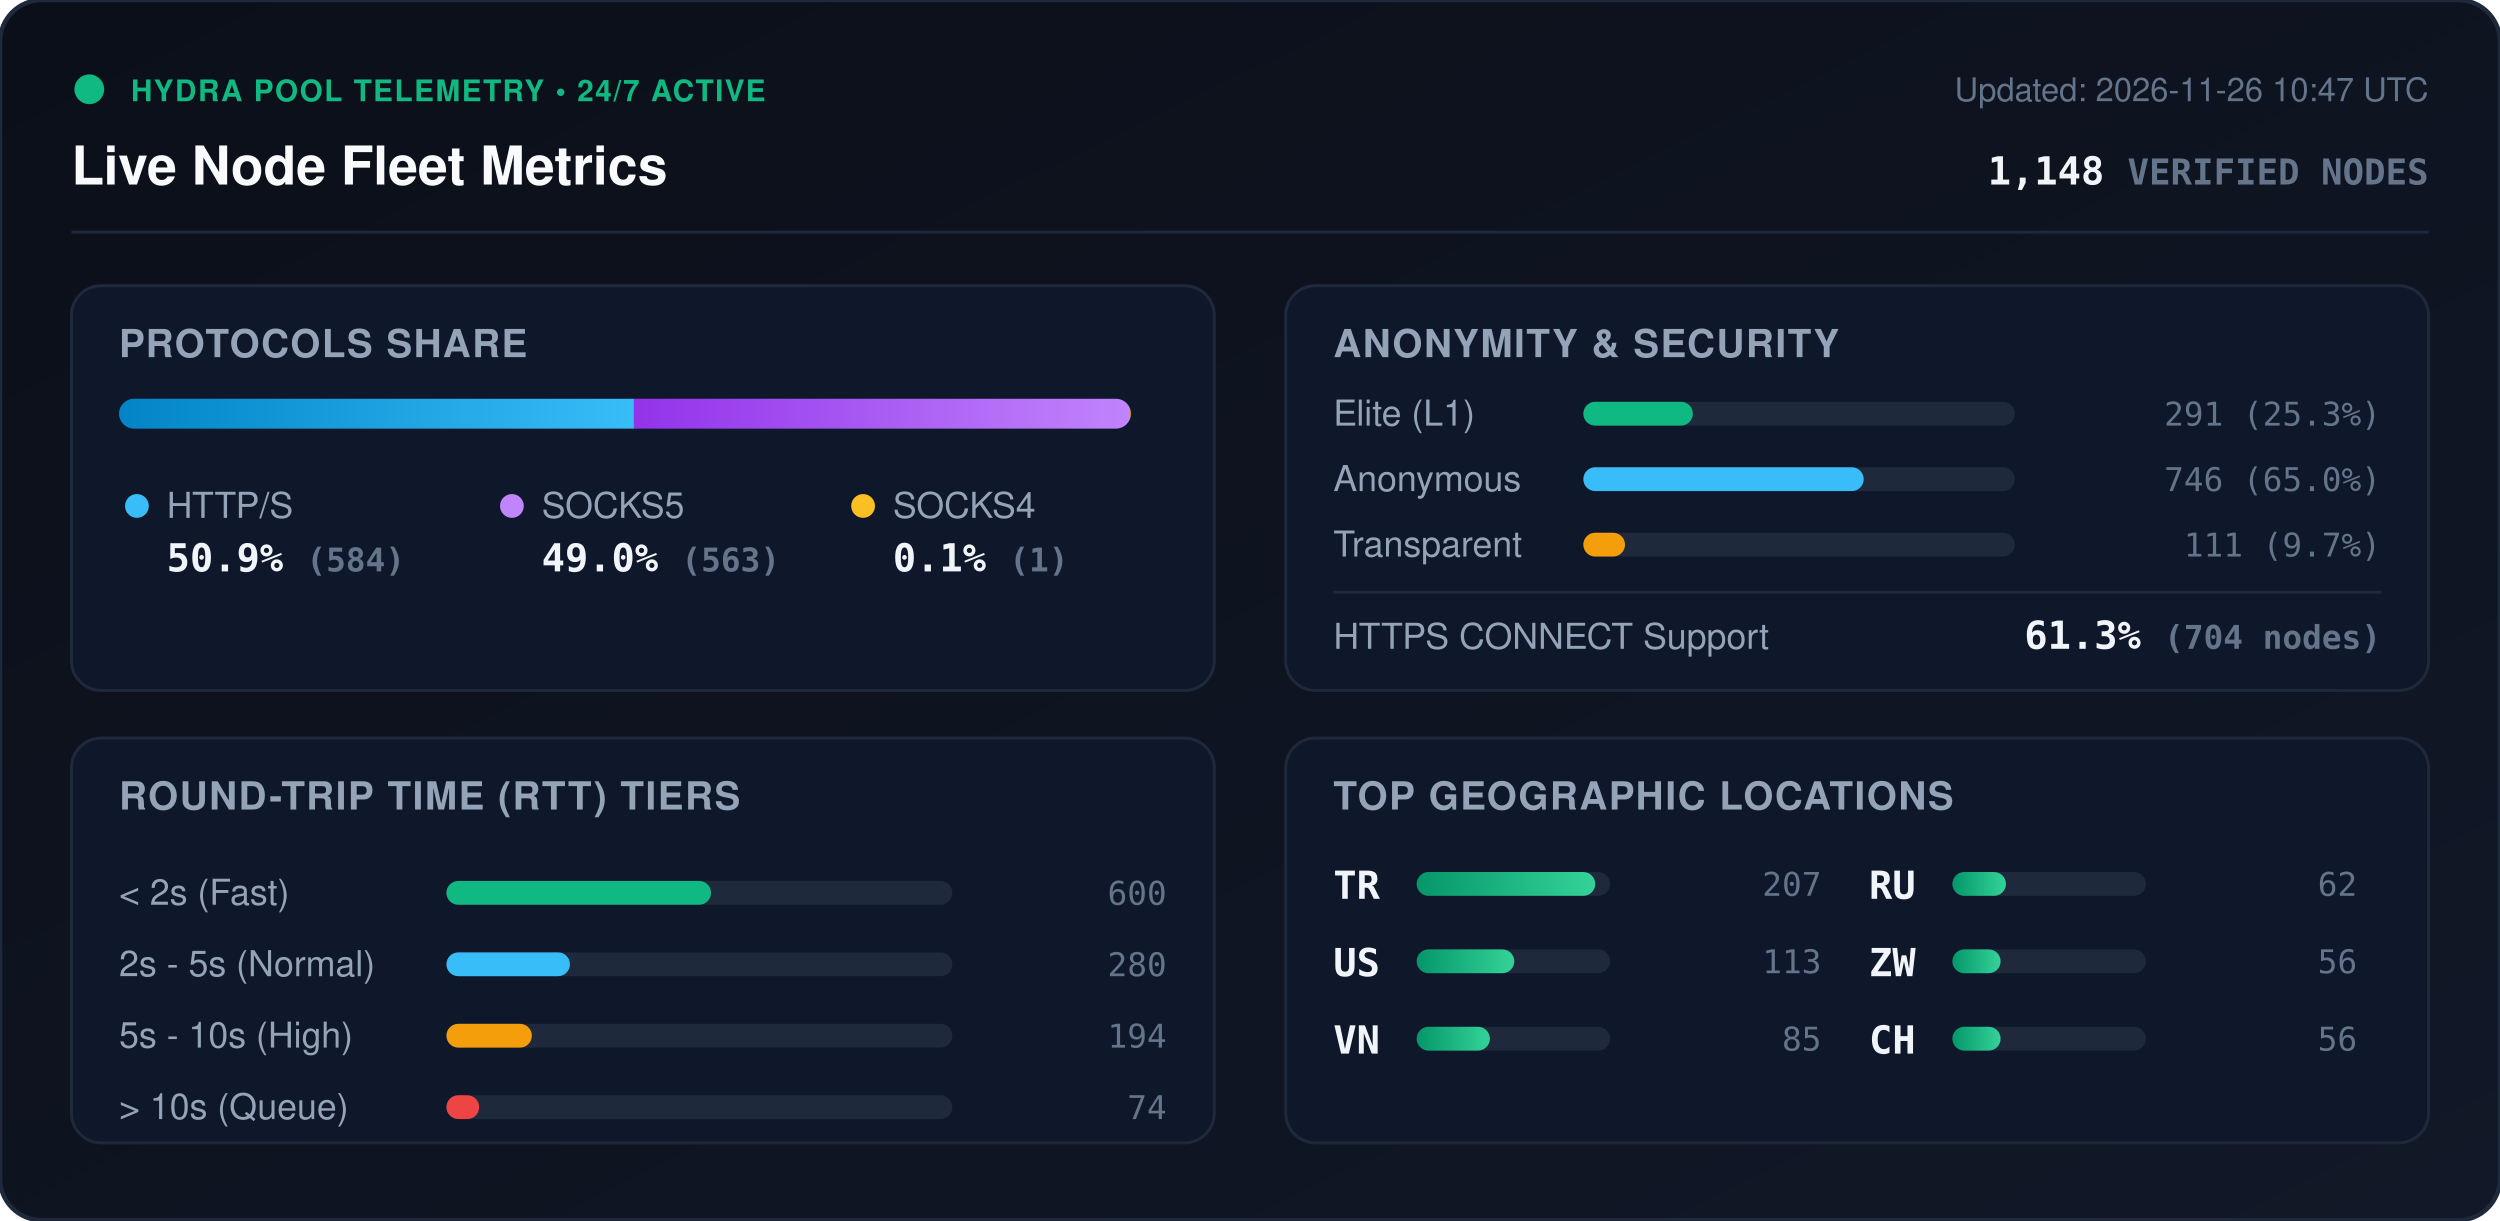
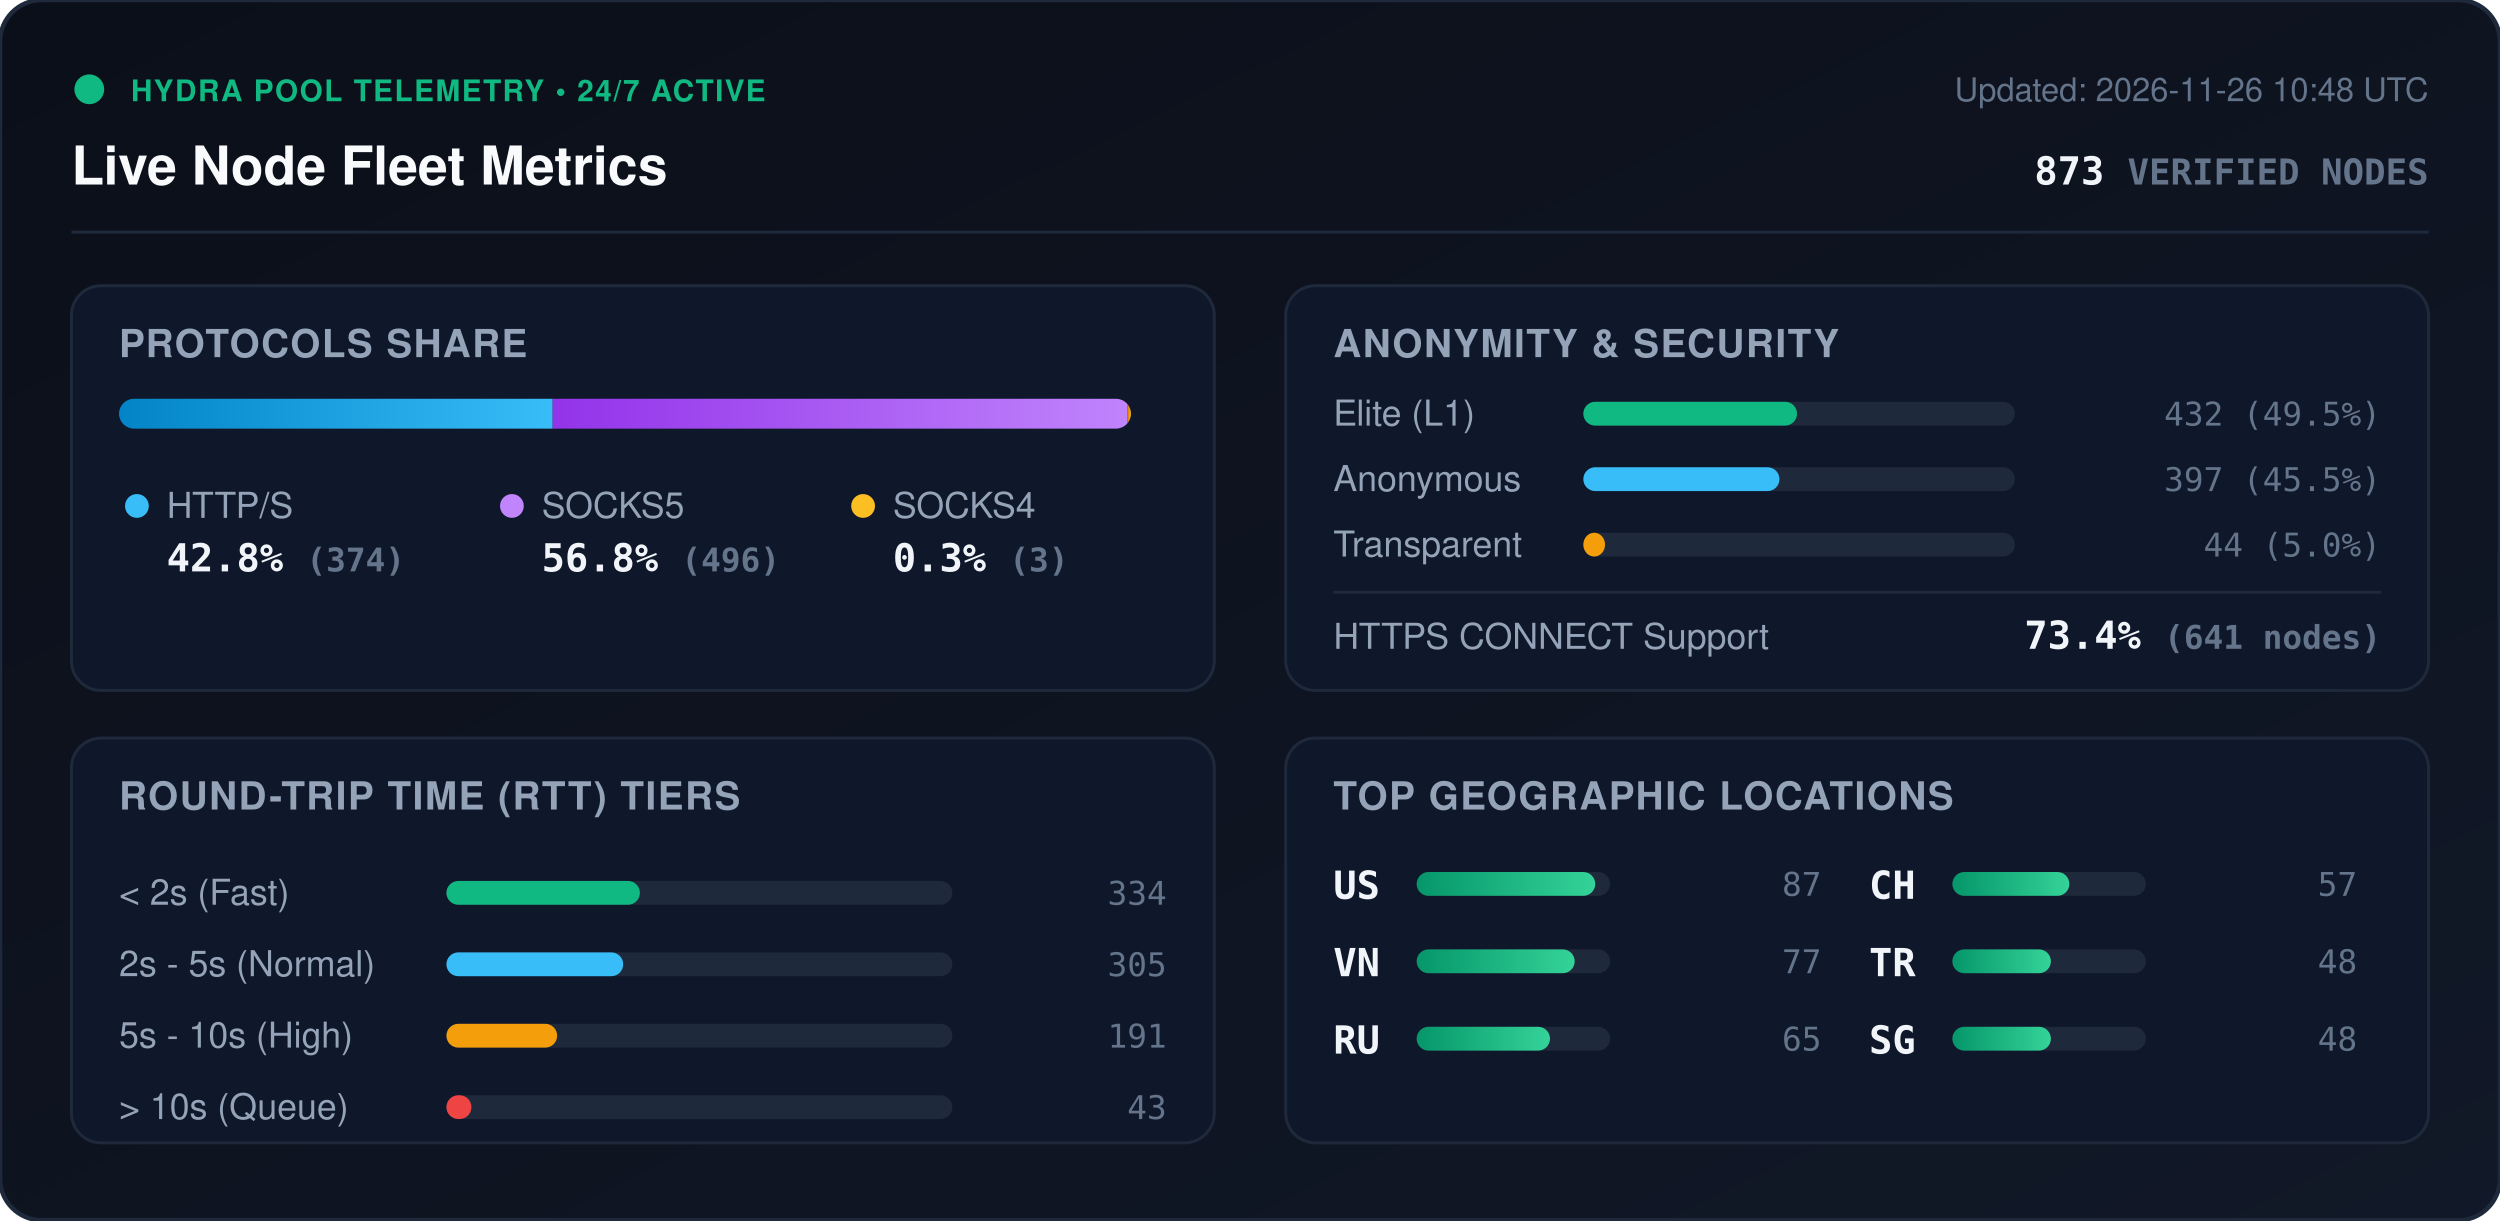
<svg xmlns="http://www.w3.org/2000/svg" viewBox="0 0 840 410" width="840" height="410" style="max-width: 100%; height: auto;">
  <defs>
    <linearGradient id="bg" x1="0%" y1="0%" x2="100%" y2="100%">
      <stop offset="0%" stop-color="#0b0f19" />
      <stop offset="100%" stop-color="#111827" />
    </linearGradient>
    <linearGradient id="bar-http" x1="0%" y1="0%" x2="100%" y2="0%">
      <stop offset="0%" stop-color="#0284c7" />
      <stop offset="100%" stop-color="#38bdf8" />
    </linearGradient>
    <linearGradient id="bar-socks5" x1="0%" y1="0%" x2="100%" y2="0%">
      <stop offset="0%" stop-color="#9333ea" />
      <stop offset="100%" stop-color="#c084fc" />
    </linearGradient>
    <linearGradient id="bar-socks4" x1="0%" y1="0%" x2="100%" y2="0%">
      <stop offset="0%" stop-color="#d97706" />
      <stop offset="100%" stop-color="#fbbf24" />
    </linearGradient>
    <linearGradient id="bar-green" x1="0%" y1="0%" x2="100%" y2="0%">
      <stop offset="0%" stop-color="#059669" />
      <stop offset="100%" stop-color="#34d399" />
    </linearGradient>
    <clipPath id="prog-track-clip">
      <rect width="340.0" height="10" rx="5" />
    </clipPath>
    <style>
      .title { font: 700 18px -apple-system, BlinkMacSystemFont, 'Segoe UI', Helvetica, Arial, sans-serif; fill: #f8fafc; }
      .sub { font: 500 11px -apple-system, BlinkMacSystemFont, 'Segoe UI', Helvetica, Arial, sans-serif; fill: #64748b; }
      .section-hdr { font: 600 13px -apple-system, BlinkMacSystemFont, 'Segoe UI', Helvetica, Arial, sans-serif; fill: #94a3b8; letter-spacing: 0.5px; }
      .metric-val { font: 700 13px -apple-system, BlinkMacSystemFont, 'Segoe UI', Helvetica, Arial, sans-serif; fill: #f1f5f9; }
      .metric-lbl { font: 500 12px -apple-system, BlinkMacSystemFont, 'Segoe UI', Helvetica, Arial, sans-serif; fill: #94a3b8; }
      .badge-txt { font: 700 10px -apple-system, BlinkMacSystemFont, 'Segoe UI', Helvetica, Arial, sans-serif; fill: #10b981; letter-spacing: 0.5px; }
      .mono { font-family: ui-monospace, SFMono-Regular, Menlo, Monaco, Consolas, monospace; }
      .pulse { animation: beacon 2s infinite ease-in-out; }
      @keyframes beacon { 0%, 100% { opacity: 1; } 50% { opacity: 0.35; } }
    </style>
  </defs>
  <rect width="840" height="410" rx="14" fill="url(#bg)" stroke="#1e293b" stroke-width="1.5" />
  <g transform="translate(24, 24)">
    <circle cx="6" cy="6" r="5" fill="#10b981" class="pulse" />
    <text x="20" y="10" class="badge-txt">HYDRA POOL TELEMETRY • 24/7 ACTIVE</text>
    <text x="0" y="38" class="title">Live Node Fleet Metrics</text>
-     <text x="792" y="10" text-anchor="end" class="sub">Updated: 2026-11-26 10:47 UTC</text>
-     <text x="792" y="38" text-anchor="end" class="metric-val mono" fill="#38bdf8">1,148 <tspan font-size="12" fill="#64748b">VERIFIED NODES</tspan>
+     <text x="792" y="10" text-anchor="end" class="sub">Updated: 2026-11-26 10:48 UTC</text>
+     <text x="792" y="38" text-anchor="end" class="metric-val mono" fill="#38bdf8">873 <tspan font-size="12" fill="#64748b">VERIFIED NODES</tspan>
    </text>
  </g>
  <line x1="24" y1="78" x2="816" y2="78" stroke="#1e293b" stroke-width="1" />
  <g transform="translate(24, 96)">
    <rect width="384" height="136" rx="10" fill="#0f172a" stroke="#1e293b" />
    <text x="16" y="24" class="section-hdr">PROTOCOLS SHARE</text>
    <g transform="translate(16, 38)">
      <rect width="340.0" height="10" rx="5" fill="#1e293b" />
      <g clip-path="url(#prog-track-clip)">
-         <rect x="0" width="173.0" height="10" fill="url(#bar-http)" />
-         <rect x="173.0" width="166.7" height="10" fill="url(#bar-socks5)" />
-         <rect x="339.7" width="0.3" height="10" fill="url(#bar-socks4)" />
+         <rect x="0" width="145.7" height="10" fill="url(#bar-http)" />
+         <rect x="145.7" width="193.2" height="10" fill="url(#bar-socks5)" />
+         <rect x="338.9" width="1.2" height="10" fill="url(#bar-socks4)" />
      </g>
    </g>
    <g transform="translate(16, 68)">
      <circle cx="6" cy="6" r="4" fill="#38bdf8" />
      <text x="16" y="10" class="metric-lbl">HTTP/S</text>
-       <text x="16" y="28" class="metric-val mono">50.9% <tspan font-size="11" fill="#64748b">(584)</tspan>
+       <text x="16" y="28" class="metric-val mono">42.8% <tspan font-size="11" fill="#64748b">(374)</tspan>
      </text>
      <circle cx="132" cy="6" r="4" fill="#c084fc" />
      <text x="142" y="10" class="metric-lbl">SOCKS5</text>
-       <text x="142" y="28" class="metric-val mono">49.0% <tspan font-size="11" fill="#64748b">(563)</tspan>
+       <text x="142" y="28" class="metric-val mono">56.8% <tspan font-size="11" fill="#64748b">(496)</tspan>
      </text>
      <circle cx="250" cy="6" r="4" fill="#fbbf24" />
      <text x="260" y="10" class="metric-lbl">SOCKS4</text>
-       <text x="260" y="28" class="metric-val mono">0.1% <tspan font-size="11" fill="#64748b">(1)</tspan>
+       <text x="260" y="28" class="metric-val mono">0.3% <tspan font-size="11" fill="#64748b">(3)</tspan>
      </text>
    </g>
  </g>
  <g transform="translate(432, 96)">
    <rect width="384" height="136" rx="10" fill="#0f172a" stroke="#1e293b" />
    <text x="16" y="24" class="section-hdr">ANONYMITY &amp; SECURITY</text>
    <text x="16" y="47" class="metric-lbl">Elite (L1)</text>
    <rect x="100" y="39" width="145.0" height="8" rx="4" fill="#1e293b" />
-     <rect x="100" y="39" width="36.8" height="8" rx="4" fill="#10b981" />
-     <text x="368" y="47" text-anchor="end" class="mono sub" fill="#e2e8f0">291 (25.3%)</text>
+     <rect x="100" y="39" width="71.8" height="8" rx="4" fill="#10b981" />
+     <text x="368" y="47" text-anchor="end" class="mono sub" fill="#e2e8f0">432 (49.5%)</text>
    <text x="16" y="69" class="metric-lbl">Anonymous</text>
    <rect x="100" y="61" width="145.0" height="8" rx="4" fill="#1e293b" />
-     <rect x="100" y="61" width="94.2" height="8" rx="4" fill="#38bdf8" />
-     <text x="368" y="69" text-anchor="end" class="mono sub" fill="#e2e8f0">746 (65.0%)</text>
+     <rect x="100" y="61" width="65.9" height="8" rx="4" fill="#38bdf8" />
+     <text x="368" y="69" text-anchor="end" class="mono sub" fill="#e2e8f0">397 (45.5%)</text>
    <text x="16" y="91" class="metric-lbl">Transparent</text>
    <rect x="100" y="83" width="145.0" height="8" rx="4" fill="#1e293b" />
-     <rect x="100" y="83" width="14.0" height="8" rx="4" fill="#f59e0b" />
-     <text x="368" y="91" text-anchor="end" class="mono sub" fill="#e2e8f0">111 (9.7%)</text>
+     <rect x="100" y="83" width="7.3" height="8" rx="4" fill="#f59e0b" />
+     <text x="368" y="91" text-anchor="end" class="mono sub" fill="#e2e8f0">44 (5.0%)</text>
    <line x1="16" y1="103" x2="368" y2="103" stroke="#1e293b" stroke-width="1" />
    <text x="16" y="122" class="metric-lbl">HTTPS CONNECT Support</text>
-     <text x="368" y="122" text-anchor="end" class="metric-val mono" fill="#34d399">61.3% <tspan font-size="11" fill="#64748b">(704 nodes)</tspan>
+     <text x="368" y="122" text-anchor="end" class="metric-val mono" fill="#34d399">73.4% <tspan font-size="11" fill="#64748b">(641 nodes)</tspan>
    </text>
  </g>
  <g transform="translate(24, 248)">
    <rect width="384" height="136" rx="10" fill="#0f172a" stroke="#1e293b" />
    <text x="16" y="24" class="section-hdr">ROUND-TRIP TIME (RTT) TIERS</text>
    <g transform="translate(16, 42)">
      <text x="0" y="14" class="metric-lbl">&lt; 2s (Fast)</text>
      <rect x="110" y="6" width="170" height="8" rx="4" fill="#1e293b" />
-       <rect x="110" y="6" width="88.9" height="8" rx="4" fill="#10b981" />
-       <text x="352" y="14" text-anchor="end" class="mono sub">600</text>
+       <rect x="110" y="6" width="65.0" height="8" rx="4" fill="#10b981" />
+       <text x="352" y="14" text-anchor="end" class="mono sub">334</text>
      <text x="0" y="38" class="metric-lbl">2s - 5s (Normal)</text>
      <rect x="110" y="30" width="170" height="8" rx="4" fill="#1e293b" />
-       <rect x="110" y="30" width="41.5" height="8" rx="4" fill="#38bdf8" />
-       <text x="352" y="38" text-anchor="end" class="mono sub">280</text>
+       <rect x="110" y="30" width="59.4" height="8" rx="4" fill="#38bdf8" />
+       <text x="352" y="38" text-anchor="end" class="mono sub">305</text>
      <text x="0" y="62" class="metric-lbl">5s - 10s (High)</text>
      <rect x="110" y="54" width="170" height="8" rx="4" fill="#1e293b" />
-       <rect x="110" y="54" width="28.7" height="8" rx="4" fill="#f59e0b" />
-       <text x="352" y="62" text-anchor="end" class="mono sub">194</text>
+       <rect x="110" y="54" width="37.2" height="8" rx="4" fill="#f59e0b" />
+       <text x="352" y="62" text-anchor="end" class="mono sub">191</text>
      <text x="0" y="86" class="metric-lbl">&gt; 10s (Queue)</text>
      <rect x="110" y="78" width="170" height="8" rx="4" fill="#1e293b" />
-       <rect x="110" y="78" width="11.0" height="8" rx="4" fill="#ef4444" />
-       <text x="352" y="86" text-anchor="end" class="mono sub">74</text>
+       <rect x="110" y="78" width="8.4" height="8" rx="4" fill="#ef4444" />
+       <text x="352" y="86" text-anchor="end" class="mono sub">43</text>
    </g>
  </g>
  <g transform="translate(432, 248)">
    <rect width="384" height="136" rx="10" fill="#0f172a" stroke="#1e293b" />
    <text x="16" y="24" class="section-hdr">TOP GEOGRAPHIC LOCATIONS</text>
    <g transform="translate(16, 42)">
      <g transform="translate(0, 0)">
+         <text x="0" y="12" class="mono metric-val" font-size="12">US</text>
+         <rect x="28" y="3" width="65" height="8" rx="4" fill="#1e293b" />
+         <rect x="28" y="3" width="60.0" height="8" rx="4" fill="url(#bar-green)" />
+         <text x="164" y="11" text-anchor="end" class="mono sub">87</text>
+       </g>
+       <g transform="translate(0, 26)">
+         <text x="0" y="12" class="mono metric-val" font-size="12">VN</text>
+         <rect x="28" y="3" width="65" height="8" rx="4" fill="#1e293b" />
+         <rect x="28" y="3" width="53.1" height="8" rx="4" fill="url(#bar-green)" />
+         <text x="164" y="11" text-anchor="end" class="mono sub">77</text>
+       </g>
+       <g transform="translate(0, 52)">
+         <text x="0" y="12" class="mono metric-val" font-size="12">RU</text>
+         <rect x="28" y="3" width="65" height="8" rx="4" fill="#1e293b" />
+         <rect x="28" y="3" width="44.8" height="8" rx="4" fill="url(#bar-green)" />
+         <text x="164" y="11" text-anchor="end" class="mono sub">65</text>
+       </g>
+       <g transform="translate(180, 0)">
+         <text x="0" y="12" class="mono metric-val" font-size="12">CH</text>
+         <rect x="28" y="3" width="65" height="8" rx="4" fill="#1e293b" />
+         <rect x="28" y="3" width="39.3" height="8" rx="4" fill="url(#bar-green)" />
+         <text x="164" y="11" text-anchor="end" class="mono sub">57</text>
+       </g>
+       <g transform="translate(180, 26)">
        <text x="0" y="12" class="mono metric-val" font-size="12">TR</text>
        <rect x="28" y="3" width="65" height="8" rx="4" fill="#1e293b" />
-         <rect x="28" y="3" width="60.0" height="8" rx="4" fill="url(#bar-green)" />
-         <text x="164" y="11" text-anchor="end" class="mono sub">207</text>
-       </g>
-       <g transform="translate(0, 26)">
-         <text x="0" y="12" class="mono metric-val" font-size="12">US</text>
-         <rect x="28" y="3" width="65" height="8" rx="4" fill="#1e293b" />
-         <rect x="28" y="3" width="32.8" height="8" rx="4" fill="url(#bar-green)" />
-         <text x="164" y="11" text-anchor="end" class="mono sub">113</text>
-       </g>
-       <g transform="translate(0, 52)">
-         <text x="0" y="12" class="mono metric-val" font-size="12">VN</text>
-         <rect x="28" y="3" width="65" height="8" rx="4" fill="#1e293b" />
-         <rect x="28" y="3" width="24.6" height="8" rx="4" fill="url(#bar-green)" />
-         <text x="164" y="11" text-anchor="end" class="mono sub">85</text>
-       </g>
-       <g transform="translate(180, 0)">
-         <text x="0" y="12" class="mono metric-val" font-size="12">RU</text>
-         <rect x="28" y="3" width="65" height="8" rx="4" fill="#1e293b" />
-         <rect x="28" y="3" width="18.0" height="8" rx="4" fill="url(#bar-green)" />
-         <text x="164" y="11" text-anchor="end" class="mono sub">62</text>
-       </g>
-       <g transform="translate(180, 26)">
-         <text x="0" y="12" class="mono metric-val" font-size="12">ZW</text>
-         <rect x="28" y="3" width="65" height="8" rx="4" fill="#1e293b" />
-         <rect x="28" y="3" width="16.2" height="8" rx="4" fill="url(#bar-green)" />
-         <text x="164" y="11" text-anchor="end" class="mono sub">56</text>
+         <rect x="28" y="3" width="33.1" height="8" rx="4" fill="url(#bar-green)" />
+         <text x="164" y="11" text-anchor="end" class="mono sub">48</text>
      </g>
      <g transform="translate(180, 52)">
-         <text x="0" y="12" class="mono metric-val" font-size="12">CH</text>
+         <text x="0" y="12" class="mono metric-val" font-size="12">SG</text>
        <rect x="28" y="3" width="65" height="8" rx="4" fill="#1e293b" />
-         <rect x="28" y="3" width="16.2" height="8" rx="4" fill="url(#bar-green)" />
-         <text x="164" y="11" text-anchor="end" class="mono sub">56</text>
+         <rect x="28" y="3" width="33.1" height="8" rx="4" fill="url(#bar-green)" />
+         <text x="164" y="11" text-anchor="end" class="mono sub">48</text>
      </g>
    </g>
  </g>
</svg>
